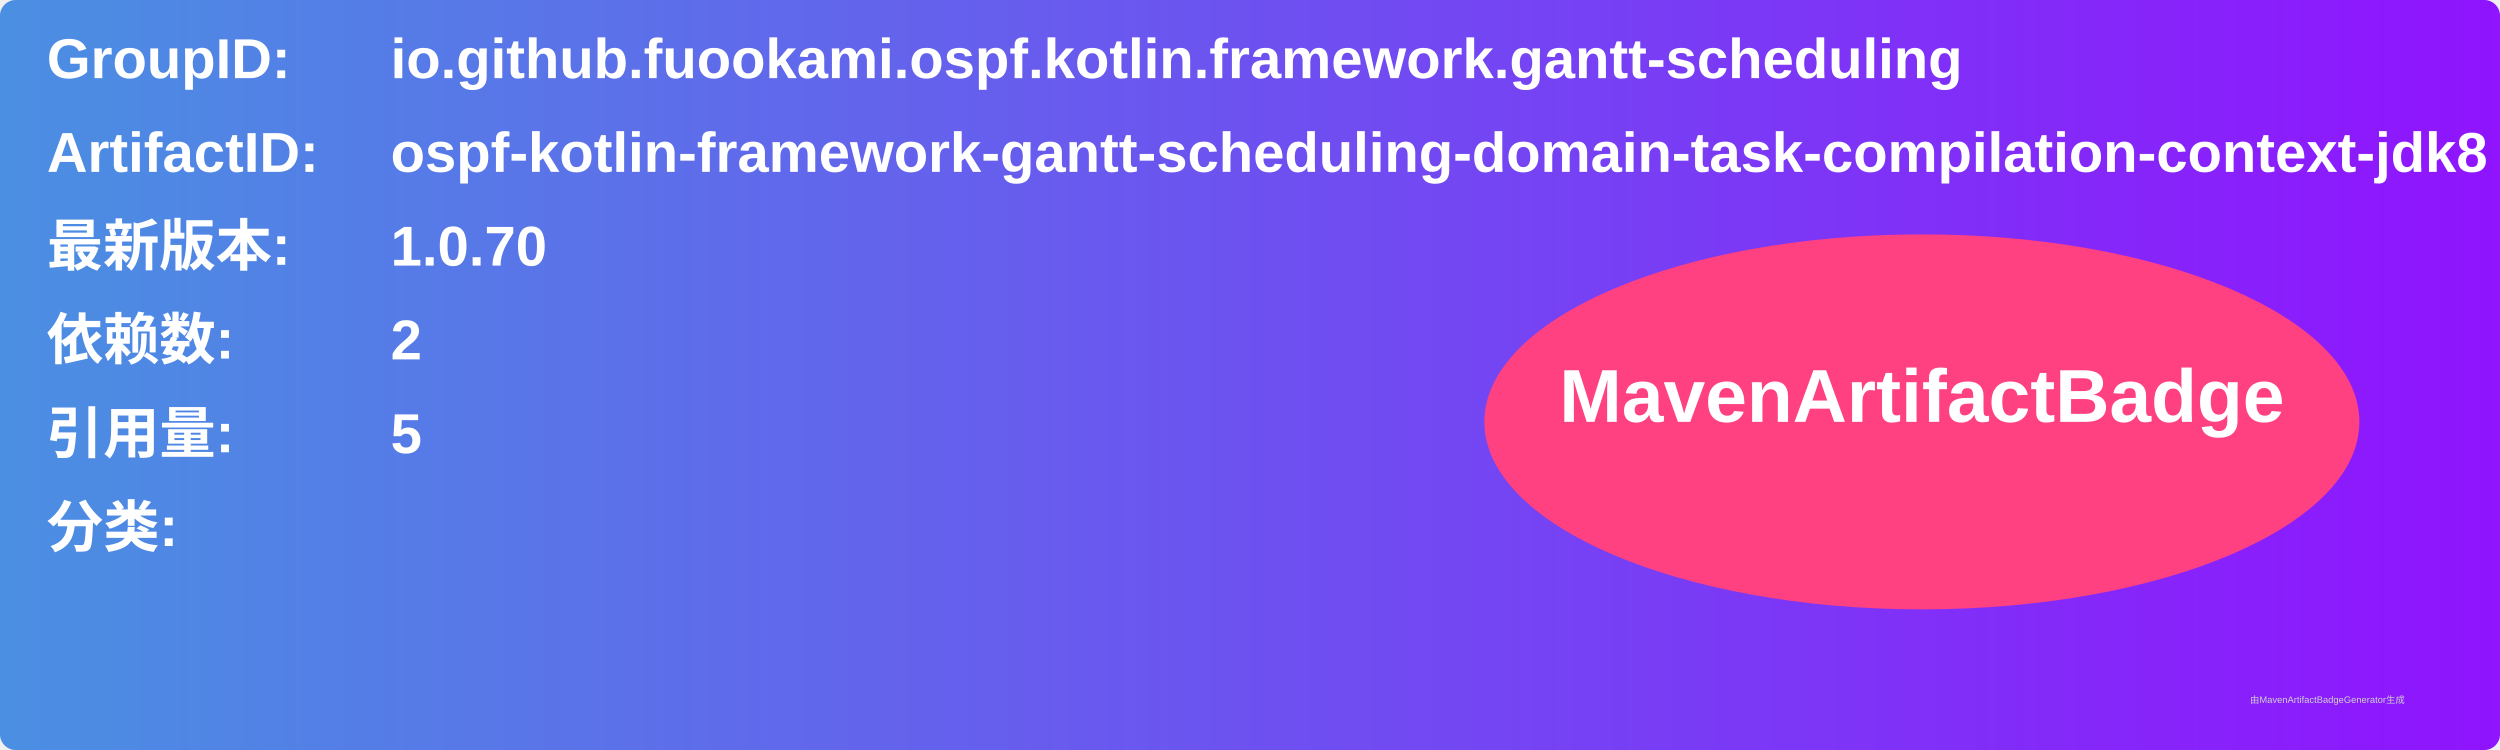
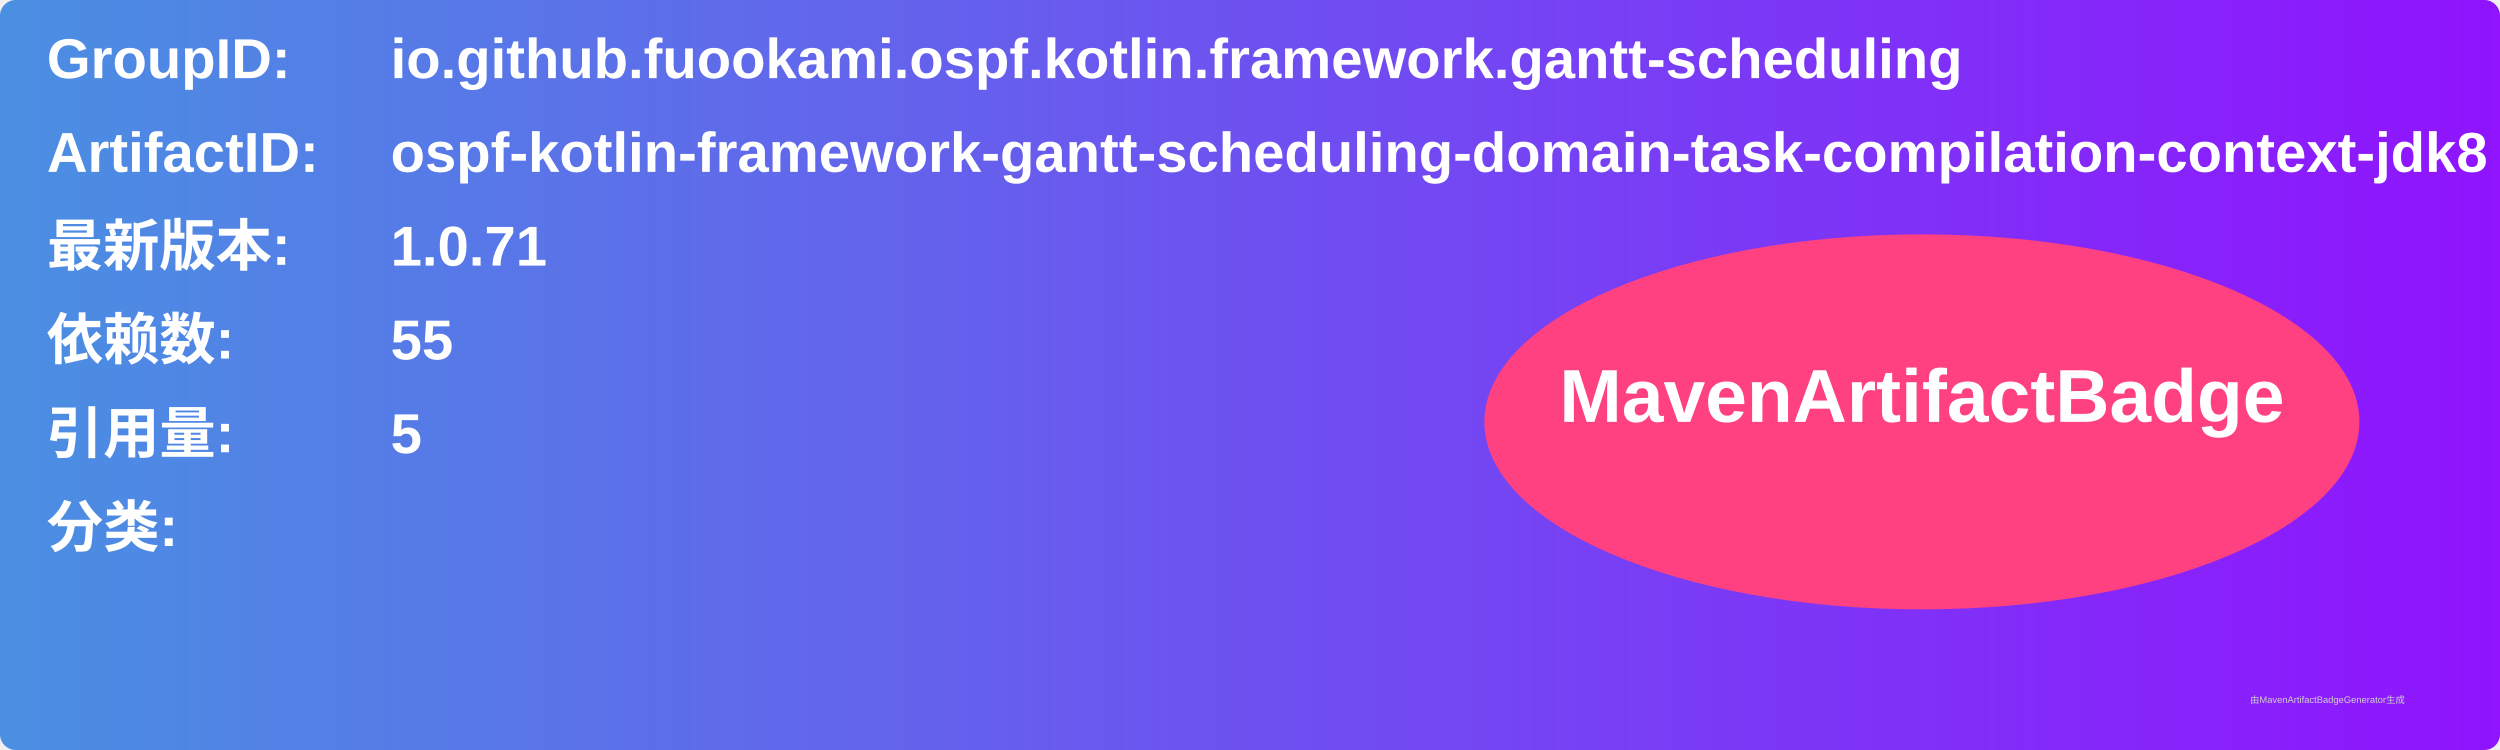
<svg xmlns="http://www.w3.org/2000/svg" width="800" height="240" viewBox="0 0 800 240">
  <linearGradient id="grad" x1="0%" y1="0%" x2="100%" y2="0%">
    <stop offset="0%" stop-color="#4a90e2" />
    <stop offset="100%" stop-color="#9013fe" />
  </linearGradient>
  <rect width="100%" height="100%" rx="5" ry="5" fill="url(#grad)" />
  <g transform="translate(15, 15)">
    <text x="0" y="10" font-family="Arial" font-size="18" fill="white" font-weight="bold" width="260">GroupID:</text>
    <text x="110" y="10" font-family="Arial" font-size="18" fill="white" font-weight="bold" width="460">io.github.fuookami.ospf.kotlin.framework.gantt-scheduling</text>
    <text x="0" y="40" font-family="Arial" font-size="18" fill="white" font-weight="bold" width="260">ArtifactID:</text>
    <text x="110" y="40" font-family="Arial" font-size="18" fill="white" font-weight="bold" width="460">ospf-kotlin-framework-gantt-scheduling-domain-task-compilation-context-jdk8</text>
    <text x="0" y="70" font-family="Arial" font-size="18" fill="white" font-weight="bold">最新版本:</text>
    <text x="110" y="70" font-family="Arial" font-size="18" fill="white" font-weight="bold">
-       <tspan font-weight="bold">1.0.70</tspan>
+       <tspan font-weight="bold">1.0.71</tspan>
    </text>
    <text x="0" y="100" font-family="Arial" font-size="18" fill="white" font-weight="bold">依赖数: </text>
    <text x="110" y="100" font-family="Arial" font-size="18" fill="white">
-       <tspan font-weight="bold">2</tspan>
+       <tspan font-weight="bold">55</tspan>
    </text>
    <text x="0" y="130" font-family="Arial" font-size="18" fill="white" font-weight="bold">引用量: </text>
    <text x="110" y="130" font-family="Arial" font-size="18" fill="white">
      <tspan font-weight="bold">5</tspan>
    </text>
    <text x="0" y="160" font-family="Arial" font-size="18" fill="white" font-weight="bold">分类:</text>
    <text x="10" y="190" font-family="Arial" font-size="10" fill="white">
      <tspan font-weight="bold" />
    </text>
    <ellipse cx="600" cy="120" rx="140" ry="60" fill="#ff4081" />
    <text x="600" y="120" text-anchor="middle" font-family="Arial" font-size="24" fill="white" font-weight="bold">MavenArtifactBadge</text>
  </g>
  <text x="720" y="225" font-family="Arial" font-size="3" fill="#d0d0d0">由MavenArtifactBadgeGenerator生成</text>
</svg>
